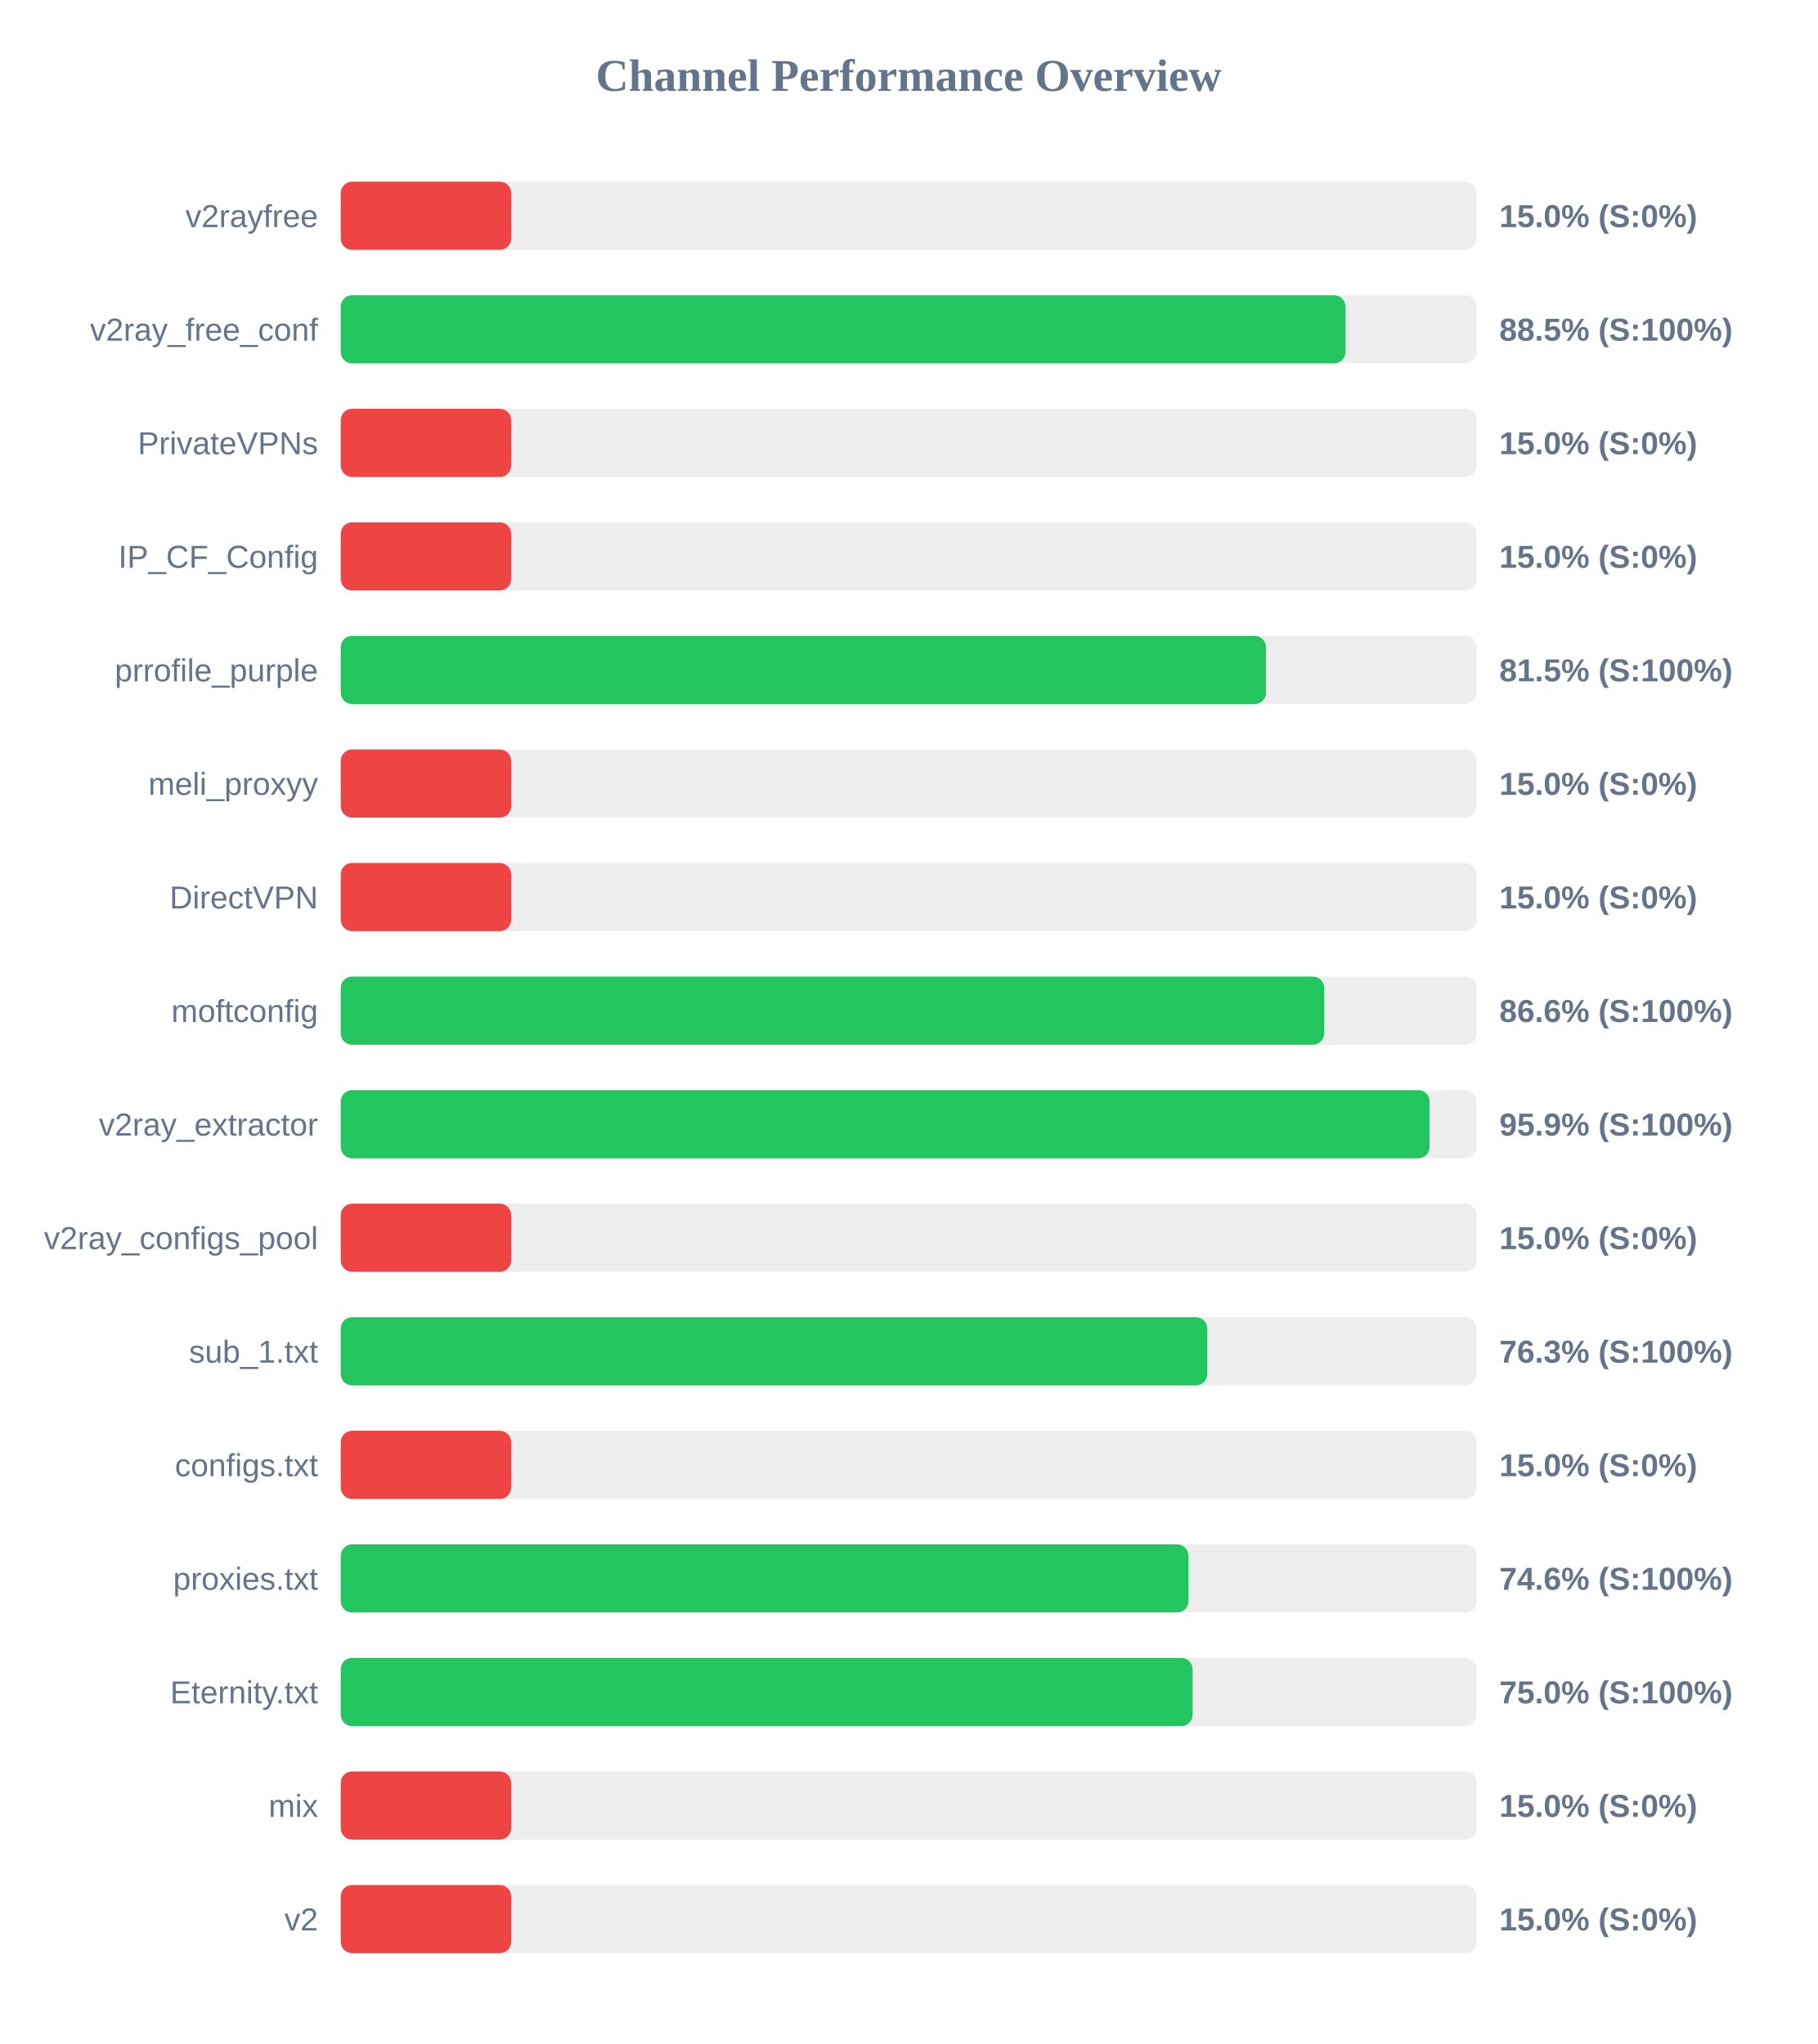
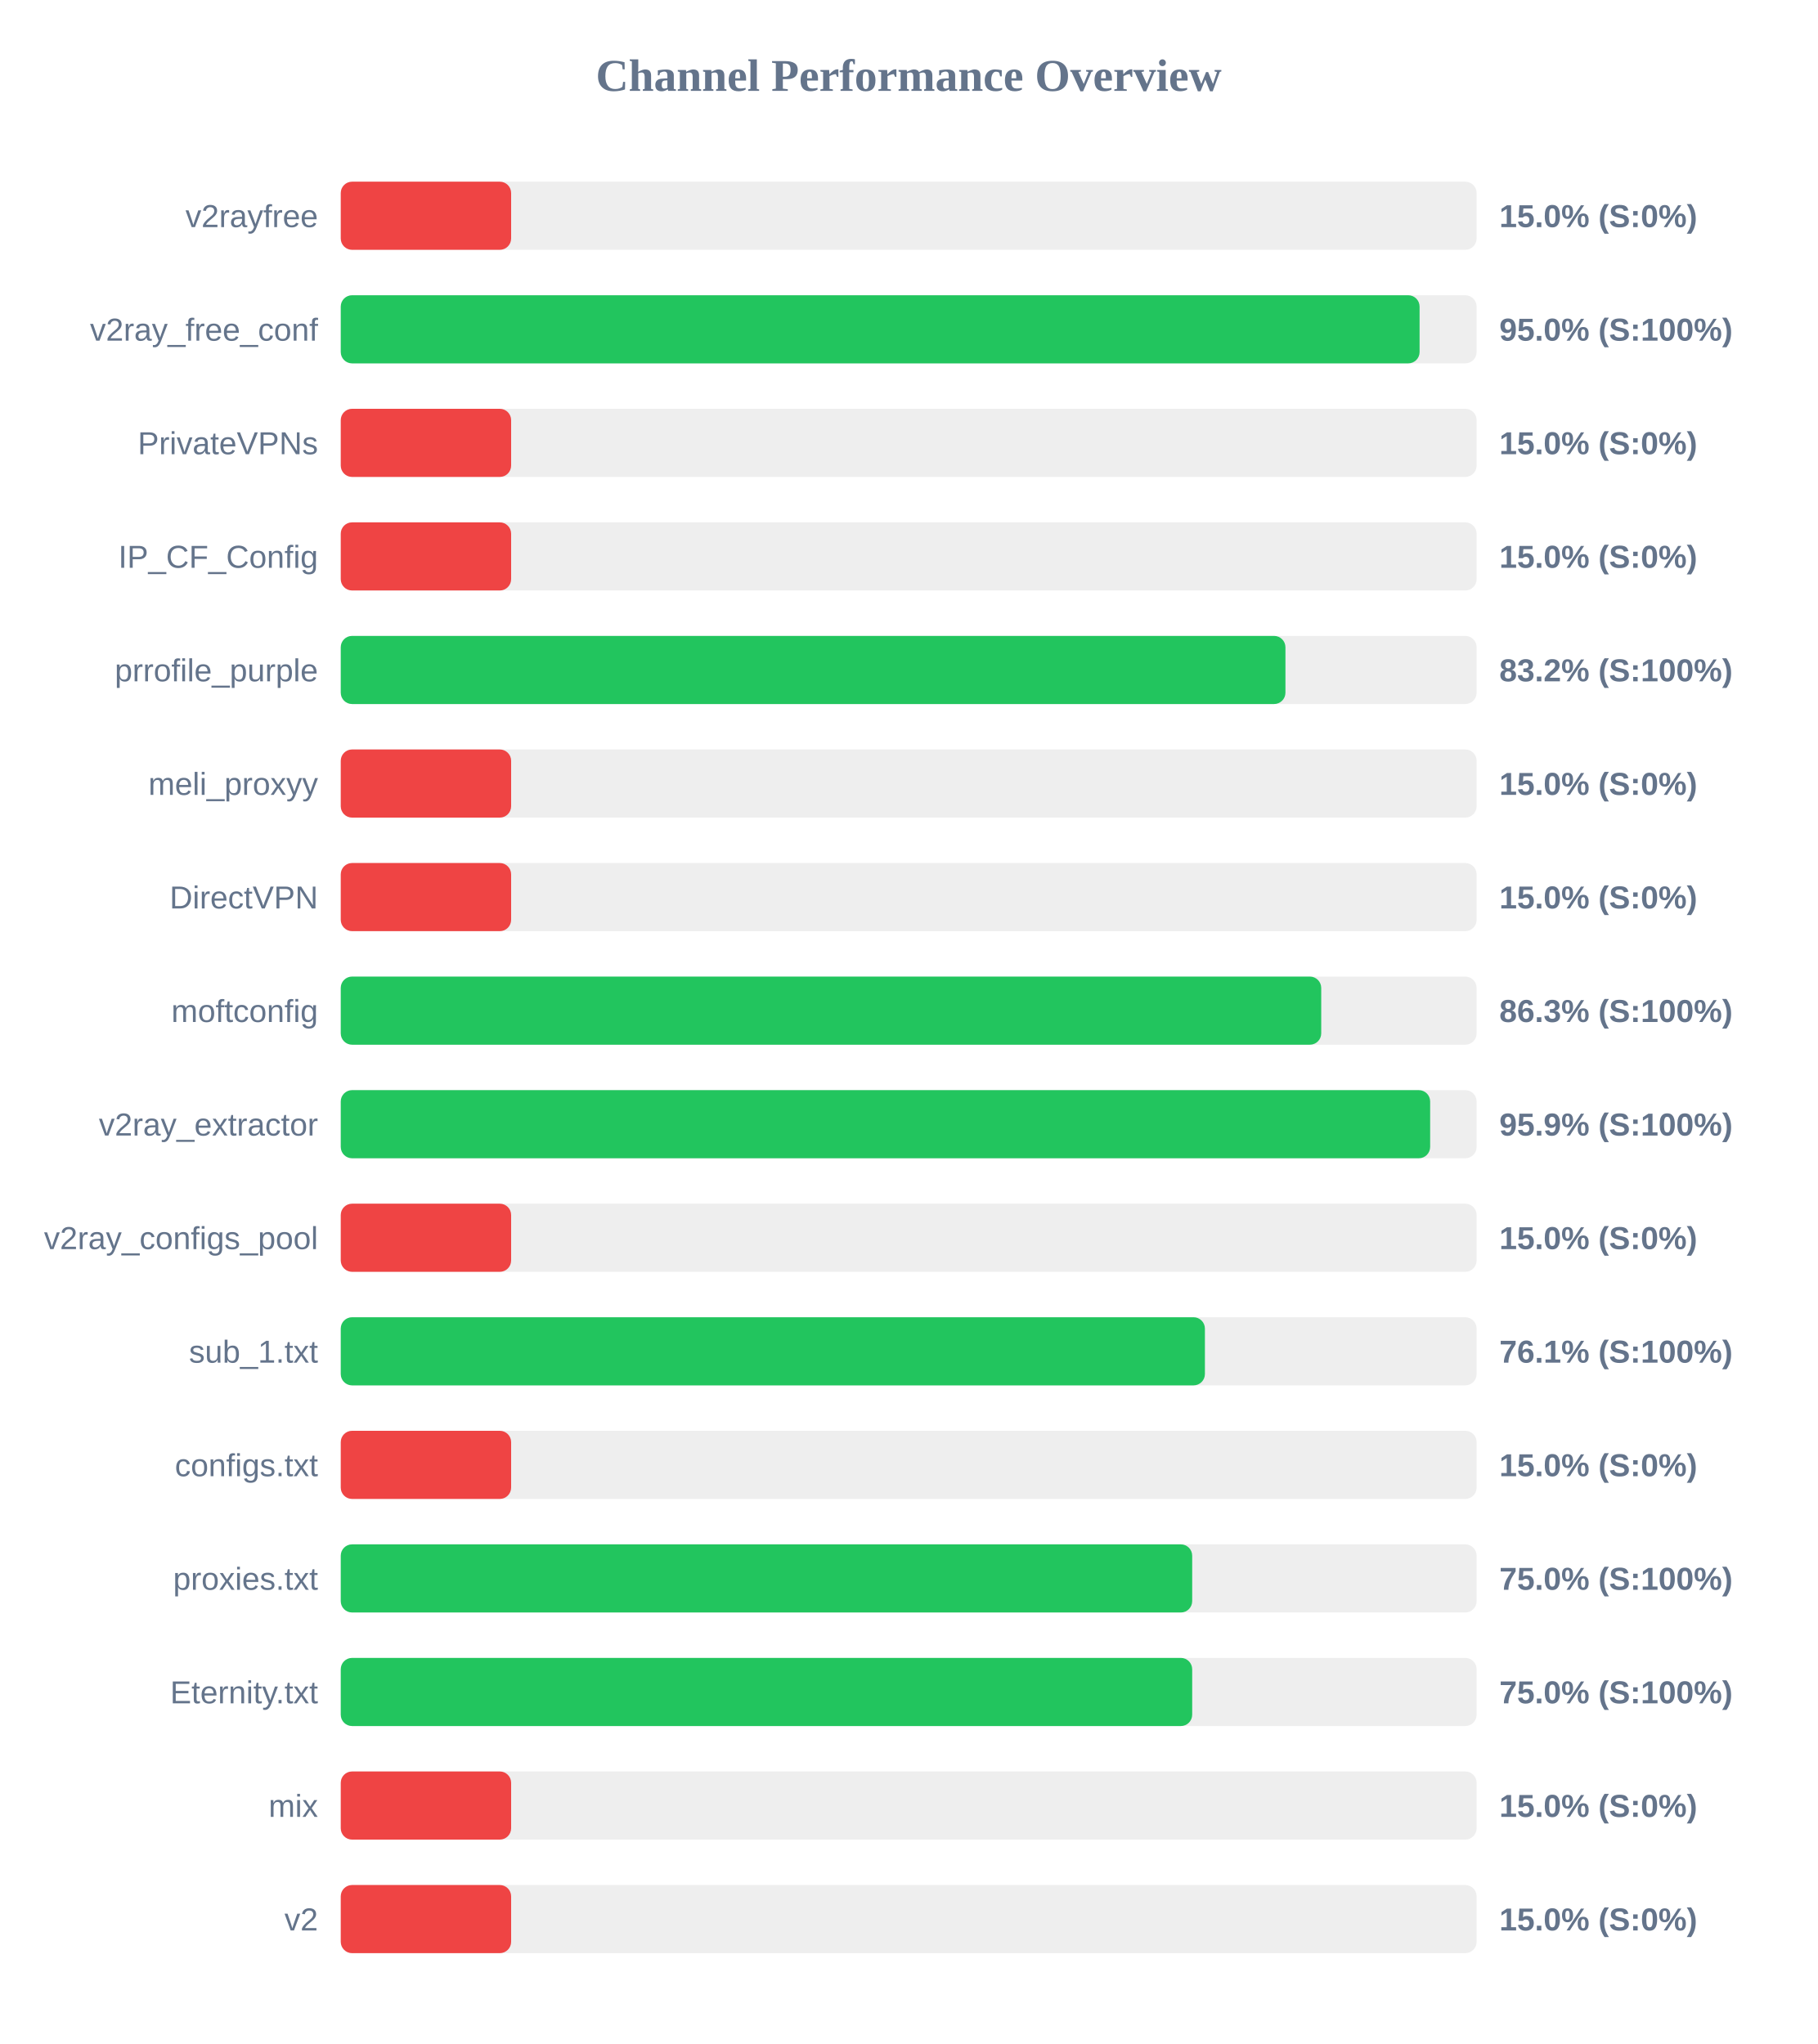
<svg xmlns="http://www.w3.org/2000/svg" width="800" height="900" version="1.1">
  <style>
        .row { font: 14px Arial; fill: #64748b; }
        .score { font: bold 14px Arial; fill: #64748b; }
    </style>
  <text x="400" y="40" text-anchor="middle" font-size="20px" font-weight="bold" fill="#64748b">Channel Performance Overview</text>
  <rect x="150" y="80" width="500" height="30" fill="#eee" rx="5" />
  <rect x="150" y="80" width="75.0" height="30" fill="#ef4444" rx="5" />
  <text x="140" y="100" text-anchor="end" class="row">v2rayfree</text>
  <text x="660" y="100" text-anchor="start" class="score">15.0% (S:0%)</text>
  <rect x="150" y="130" width="500" height="30" fill="#eee" rx="5" />
-   <rect x="150" y="130" width="442.25" height="30" fill="#22c55e" rx="5" />
+   <rect x="150" y="130" width="474.9" height="30" fill="#22c55e" rx="5" />
  <text x="140" y="150" text-anchor="end" class="row">v2ray_free_conf</text>
-   <text x="660" y="150" text-anchor="start" class="score">88.5% (S:100%)</text>
+   <text x="660" y="150" text-anchor="start" class="score">95.0% (S:100%)</text>
  <rect x="150" y="180" width="500" height="30" fill="#eee" rx="5" />
  <rect x="150" y="180" width="75.0" height="30" fill="#ef4444" rx="5" />
  <text x="140" y="200" text-anchor="end" class="row">PrivateVPNs</text>
  <text x="660" y="200" text-anchor="start" class="score">15.0% (S:0%)</text>
  <rect x="150" y="230" width="500" height="30" fill="#eee" rx="5" />
  <rect x="150" y="230" width="75.0" height="30" fill="#ef4444" rx="5" />
  <text x="140" y="250" text-anchor="end" class="row">IP_CF_Config</text>
  <text x="660" y="250" text-anchor="start" class="score">15.0% (S:0%)</text>
  <rect x="150" y="280" width="500" height="30" fill="#eee" rx="5" />
-   <rect x="150" y="280" width="407.3" height="30" fill="#22c55e" rx="5" />
+   <rect x="150" y="280" width="415.85" height="30" fill="#22c55e" rx="5" />
  <text x="140" y="300" text-anchor="end" class="row">prrofile_purple</text>
-   <text x="660" y="300" text-anchor="start" class="score">81.5% (S:100%)</text>
+   <text x="660" y="300" text-anchor="start" class="score">83.2% (S:100%)</text>
  <rect x="150" y="330" width="500" height="30" fill="#eee" rx="5" />
  <rect x="150" y="330" width="75.0" height="30" fill="#ef4444" rx="5" />
  <text x="140" y="350" text-anchor="end" class="row">meli_proxyy</text>
  <text x="660" y="350" text-anchor="start" class="score">15.0% (S:0%)</text>
  <rect x="150" y="380" width="500" height="30" fill="#eee" rx="5" />
  <rect x="150" y="380" width="75.0" height="30" fill="#ef4444" rx="5" />
  <text x="140" y="400" text-anchor="end" class="row">DirectVPN</text>
  <text x="660" y="400" text-anchor="start" class="score">15.0% (S:0%)</text>
  <rect x="150" y="430" width="500" height="30" fill="#eee" rx="5" />
-   <rect x="150" y="430" width="432.9" height="30" fill="#22c55e" rx="5" />
+   <rect x="150" y="430" width="431.6" height="30" fill="#22c55e" rx="5" />
  <text x="140" y="450" text-anchor="end" class="row">moftconfig</text>
-   <text x="660" y="450" text-anchor="start" class="score">86.6% (S:100%)</text>
+   <text x="660" y="450" text-anchor="start" class="score">86.3% (S:100%)</text>
  <rect x="150" y="480" width="500" height="30" fill="#eee" rx="5" />
-   <rect x="150" y="480" width="479.3" height="30" fill="#22c55e" rx="5" />
+   <rect x="150" y="480" width="479.55" height="30" fill="#22c55e" rx="5" />
  <text x="140" y="500" text-anchor="end" class="row">v2ray_extractor</text>
  <text x="660" y="500" text-anchor="start" class="score">95.9% (S:100%)</text>
  <rect x="150" y="530" width="500" height="30" fill="#eee" rx="5" />
  <rect x="150" y="530" width="75.0" height="30" fill="#ef4444" rx="5" />
  <text x="140" y="550" text-anchor="end" class="row">v2ray_configs_pool</text>
  <text x="660" y="550" text-anchor="start" class="score">15.0% (S:0%)</text>
  <rect x="150" y="580" width="500" height="30" fill="#eee" rx="5" />
-   <rect x="150" y="580" width="381.45" height="30" fill="#22c55e" rx="5" />
+   <rect x="150" y="580" width="380.4" height="30" fill="#22c55e" rx="5" />
  <text x="140" y="600" text-anchor="end" class="row">sub_1.txt</text>
-   <text x="660" y="600" text-anchor="start" class="score">76.3% (S:100%)</text>
+   <text x="660" y="600" text-anchor="start" class="score">76.1% (S:100%)</text>
  <rect x="150" y="630" width="500" height="30" fill="#eee" rx="5" />
  <rect x="150" y="630" width="75.0" height="30" fill="#ef4444" rx="5" />
  <text x="140" y="650" text-anchor="end" class="row">configs.txt</text>
  <text x="660" y="650" text-anchor="start" class="score">15.0% (S:0%)</text>
  <rect x="150" y="680" width="500" height="30" fill="#eee" rx="5" />
-   <rect x="150" y="680" width="373.15" height="30" fill="#22c55e" rx="5" />
+   <rect x="150" y="680" width="374.8" height="30" fill="#22c55e" rx="5" />
  <text x="140" y="700" text-anchor="end" class="row">proxies.txt</text>
-   <text x="660" y="700" text-anchor="start" class="score">74.6% (S:100%)</text>
+   <text x="660" y="700" text-anchor="start" class="score">75.0% (S:100%)</text>
  <rect x="150" y="730" width="500" height="30" fill="#eee" rx="5" />
-   <rect x="150" y="730" width="375.0" height="30" fill="#22c55e" rx="5" />
+   <rect x="150" y="730" width="374.8" height="30" fill="#22c55e" rx="5" />
  <text x="140" y="750" text-anchor="end" class="row">Eternity.txt</text>
  <text x="660" y="750" text-anchor="start" class="score">75.0% (S:100%)</text>
  <rect x="150" y="780" width="500" height="30" fill="#eee" rx="5" />
  <rect x="150" y="780" width="75.0" height="30" fill="#ef4444" rx="5" />
  <text x="140" y="800" text-anchor="end" class="row">mix</text>
  <text x="660" y="800" text-anchor="start" class="score">15.0% (S:0%)</text>
  <rect x="150" y="830" width="500" height="30" fill="#eee" rx="5" />
  <rect x="150" y="830" width="75.0" height="30" fill="#ef4444" rx="5" />
  <text x="140" y="850" text-anchor="end" class="row">v2</text>
  <text x="660" y="850" text-anchor="start" class="score">15.0% (S:0%)</text>
</svg>
